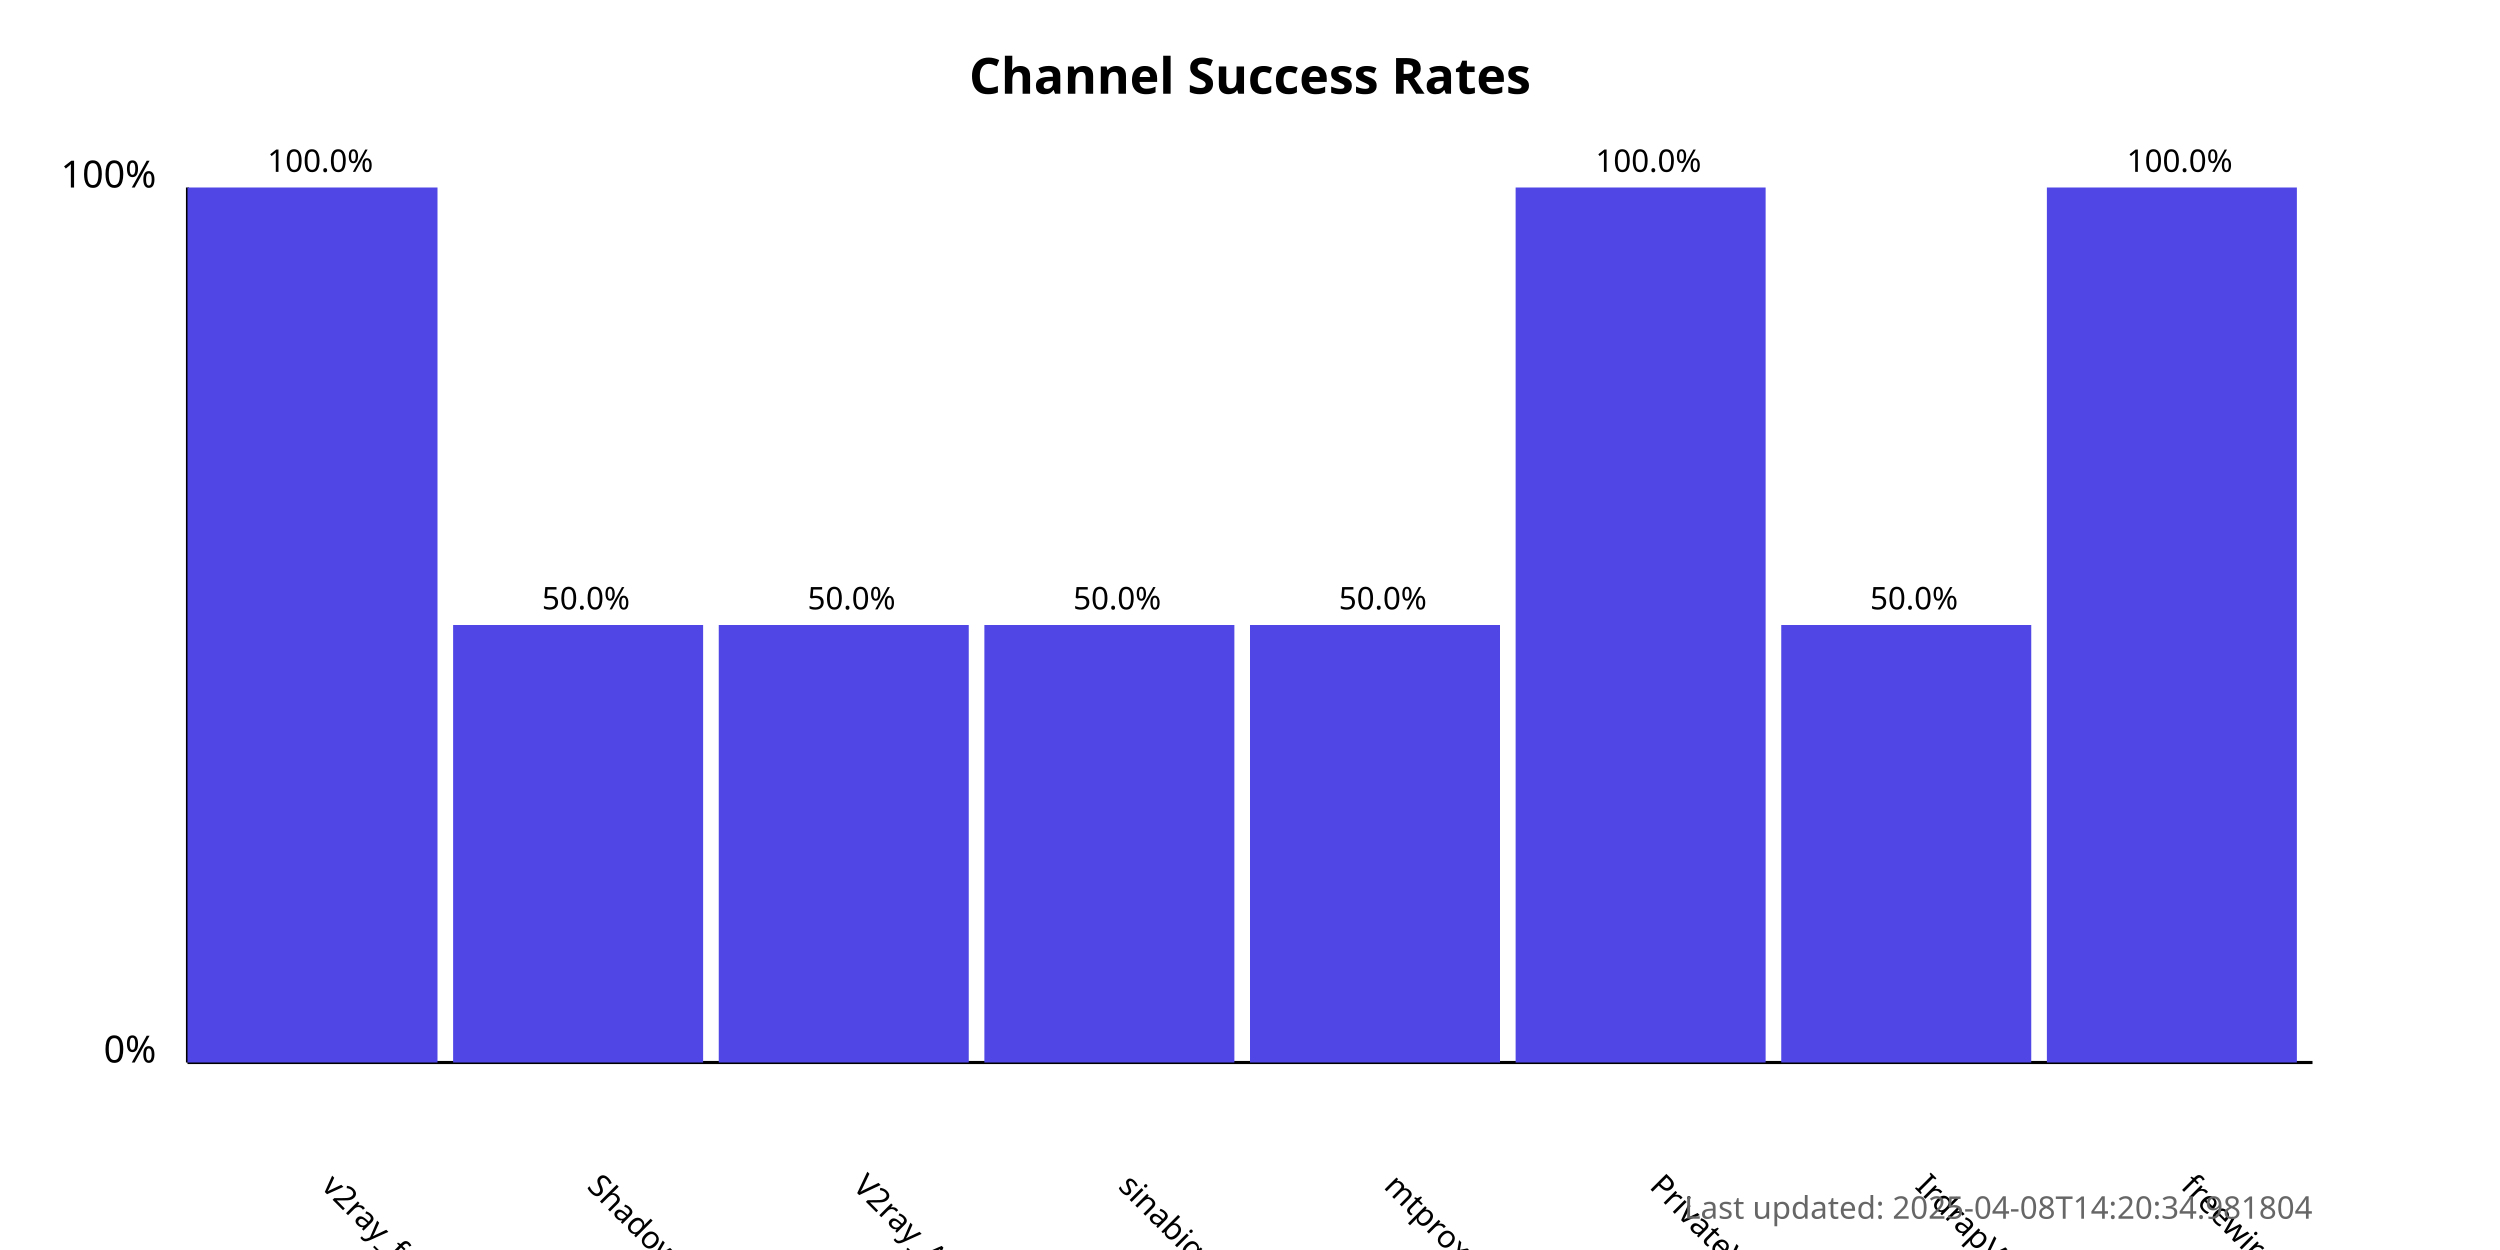
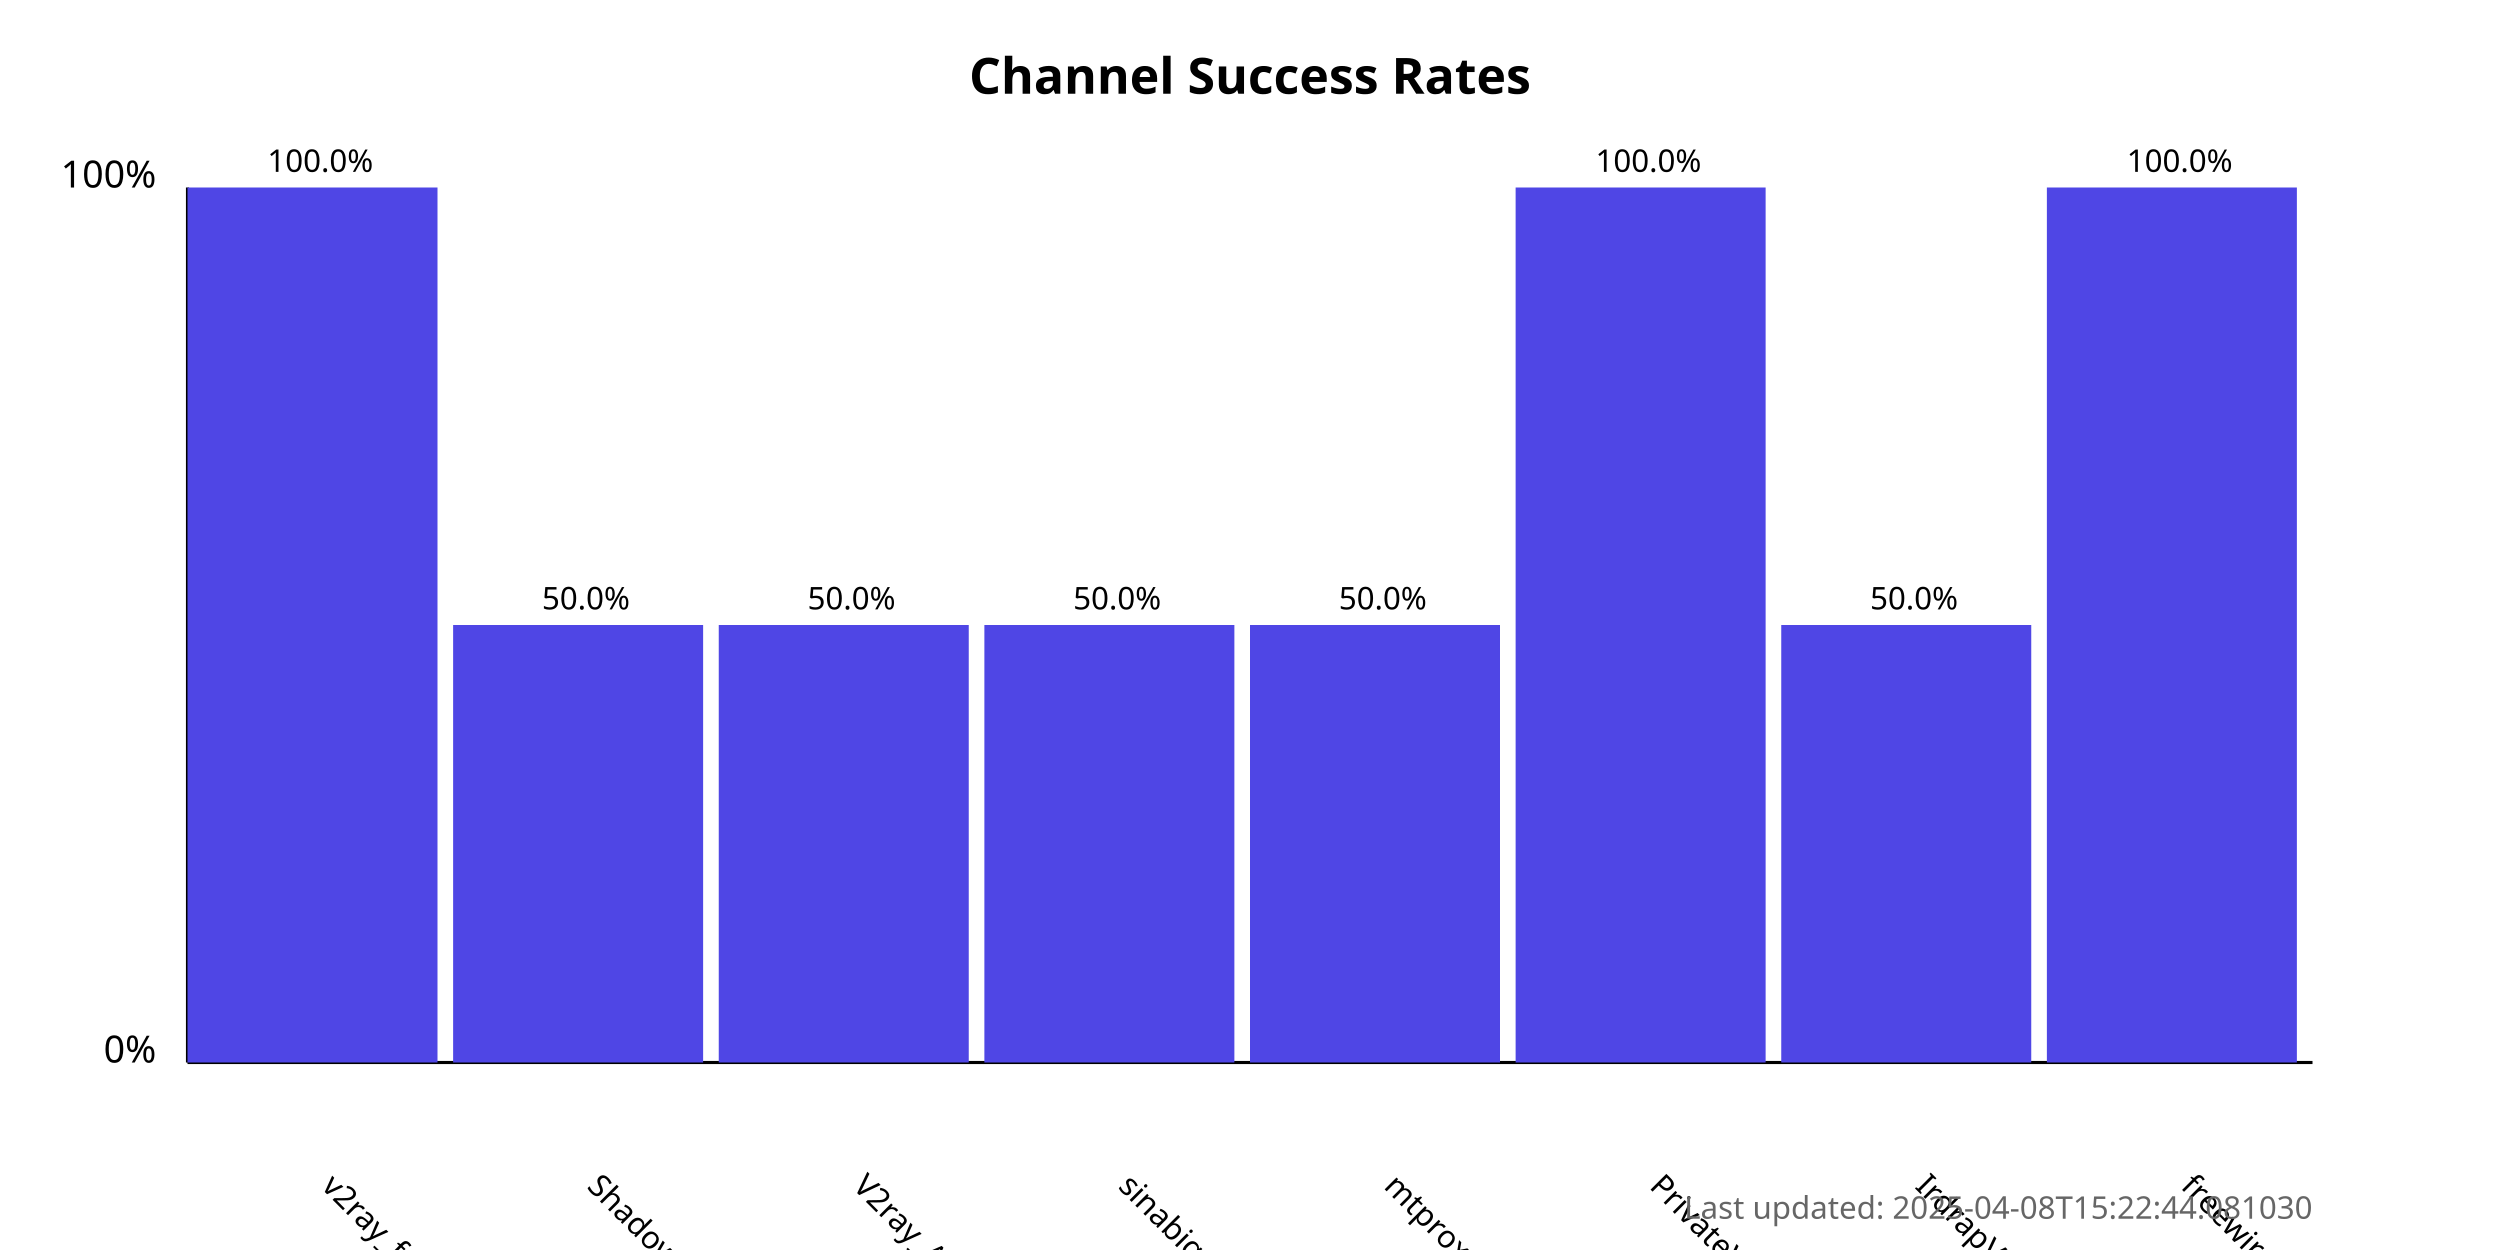
<svg xmlns="http://www.w3.org/2000/svg" width="800" height="400">
  <style>
            .chart-title { font: bold 16px sans-serif; }
            .axis-label { font: 12px sans-serif; }
            .tick-label { font: 10px sans-serif; }
            .bar { fill: #4f46e5; }
            .bar:hover { fill: #6366f1; }
            .timestamp { font: 10px sans-serif; fill: #666; }
        </style>
  <text x="400.0" y="30" text-anchor="middle" class="chart-title">
            Channel Success Rates
        </text>
  <line x1="60" y1="340" x2="60" y2="60" stroke="black" stroke-width="1" />
  <line x1="60" y1="340" x2="740" y2="340" stroke="black" stroke-width="1" />
  <text x="50" y="340" text-anchor="end" class="axis-label">0%</text>
  <text x="50" y="60" text-anchor="end" class="axis-label">100%</text>
  <g>
    <rect x="60" y="60.0" width="80.0" height="280.0" class="bar" />
    <text x="102.5" y="380" transform="rotate(45, 102.5, 380)" text-anchor="start" class="tick-label">
                v2ray_free_conf
            </text>
    <text x="102.5" y="55.0" text-anchor="middle" class="tick-label">
                100.0%
            </text>
  </g>
  <g>
    <rect x="145.0" y="200.0" width="80.0" height="140.0" class="bar" />
    <text x="187.5" y="380" transform="rotate(45, 187.5, 380)" text-anchor="start" class="tick-label">
                ShadowProxy66
            </text>
    <text x="187.5" y="195.0" text-anchor="middle" class="tick-label">
                50.0%
            </text>
  </g>
  <g>
    <rect x="230.0" y="200.0" width="80.0" height="140.0" class="bar" />
    <text x="272.5" y="380" transform="rotate(45, 272.5, 380)" text-anchor="start" class="tick-label">
                V2ray_Alpha
            </text>
    <text x="272.5" y="195.0" text-anchor="middle" class="tick-label">
                50.0%
            </text>
  </g>
  <g>
    <rect x="315.0" y="200.0" width="80.0" height="140.0" class="bar" />
    <text x="357.5" y="380" transform="rotate(45, 357.5, 380)" text-anchor="start" class="tick-label">
                sinabigo
            </text>
    <text x="357.5" y="195.0" text-anchor="middle" class="tick-label">
                50.0%
            </text>
  </g>
  <g>
    <rect x="400.0" y="200.0" width="80.0" height="140.0" class="bar" />
    <text x="442.5" y="380" transform="rotate(45, 442.5, 380)" text-anchor="start" class="tick-label">
                mtproxy_lists
            </text>
    <text x="442.5" y="195.0" text-anchor="middle" class="tick-label">
                50.0%
            </text>
  </g>
  <g>
    <rect x="485.0" y="60.0" width="80.0" height="280.0" class="bar" />
    <text x="527.5" y="380" transform="rotate(45, 527.5, 380)" text-anchor="start" class="tick-label">
                PrivateVPNs
            </text>
    <text x="527.5" y="55.0" text-anchor="middle" class="tick-label">
                100.0%
            </text>
  </g>
  <g>
    <rect x="570.0" y="200.0" width="80.0" height="140.0" class="bar" />
    <text x="612.5" y="380" transform="rotate(45, 612.5, 380)" text-anchor="start" class="tick-label">
                IrdrapVPNnews
            </text>
    <text x="612.5" y="195.0" text-anchor="middle" class="tick-label">
                50.0%
            </text>
  </g>
  <g>
    <rect x="655.0" y="60.0" width="80.0" height="280.0" class="bar" />
    <text x="697.5" y="380" transform="rotate(45, 697.5, 380)" text-anchor="start" class="tick-label">
                freewireguard
            </text>
    <text x="697.5" y="55.0" text-anchor="middle" class="tick-label">
                100.0%
            </text>
  </g>
  <text x="740" y="390" text-anchor="end" class="timestamp">
-             Last updated: 2025-04-08T14:20:34.981804
+             Last updated: 2025-04-08T15:22:44.081030
        </text>
</svg>
